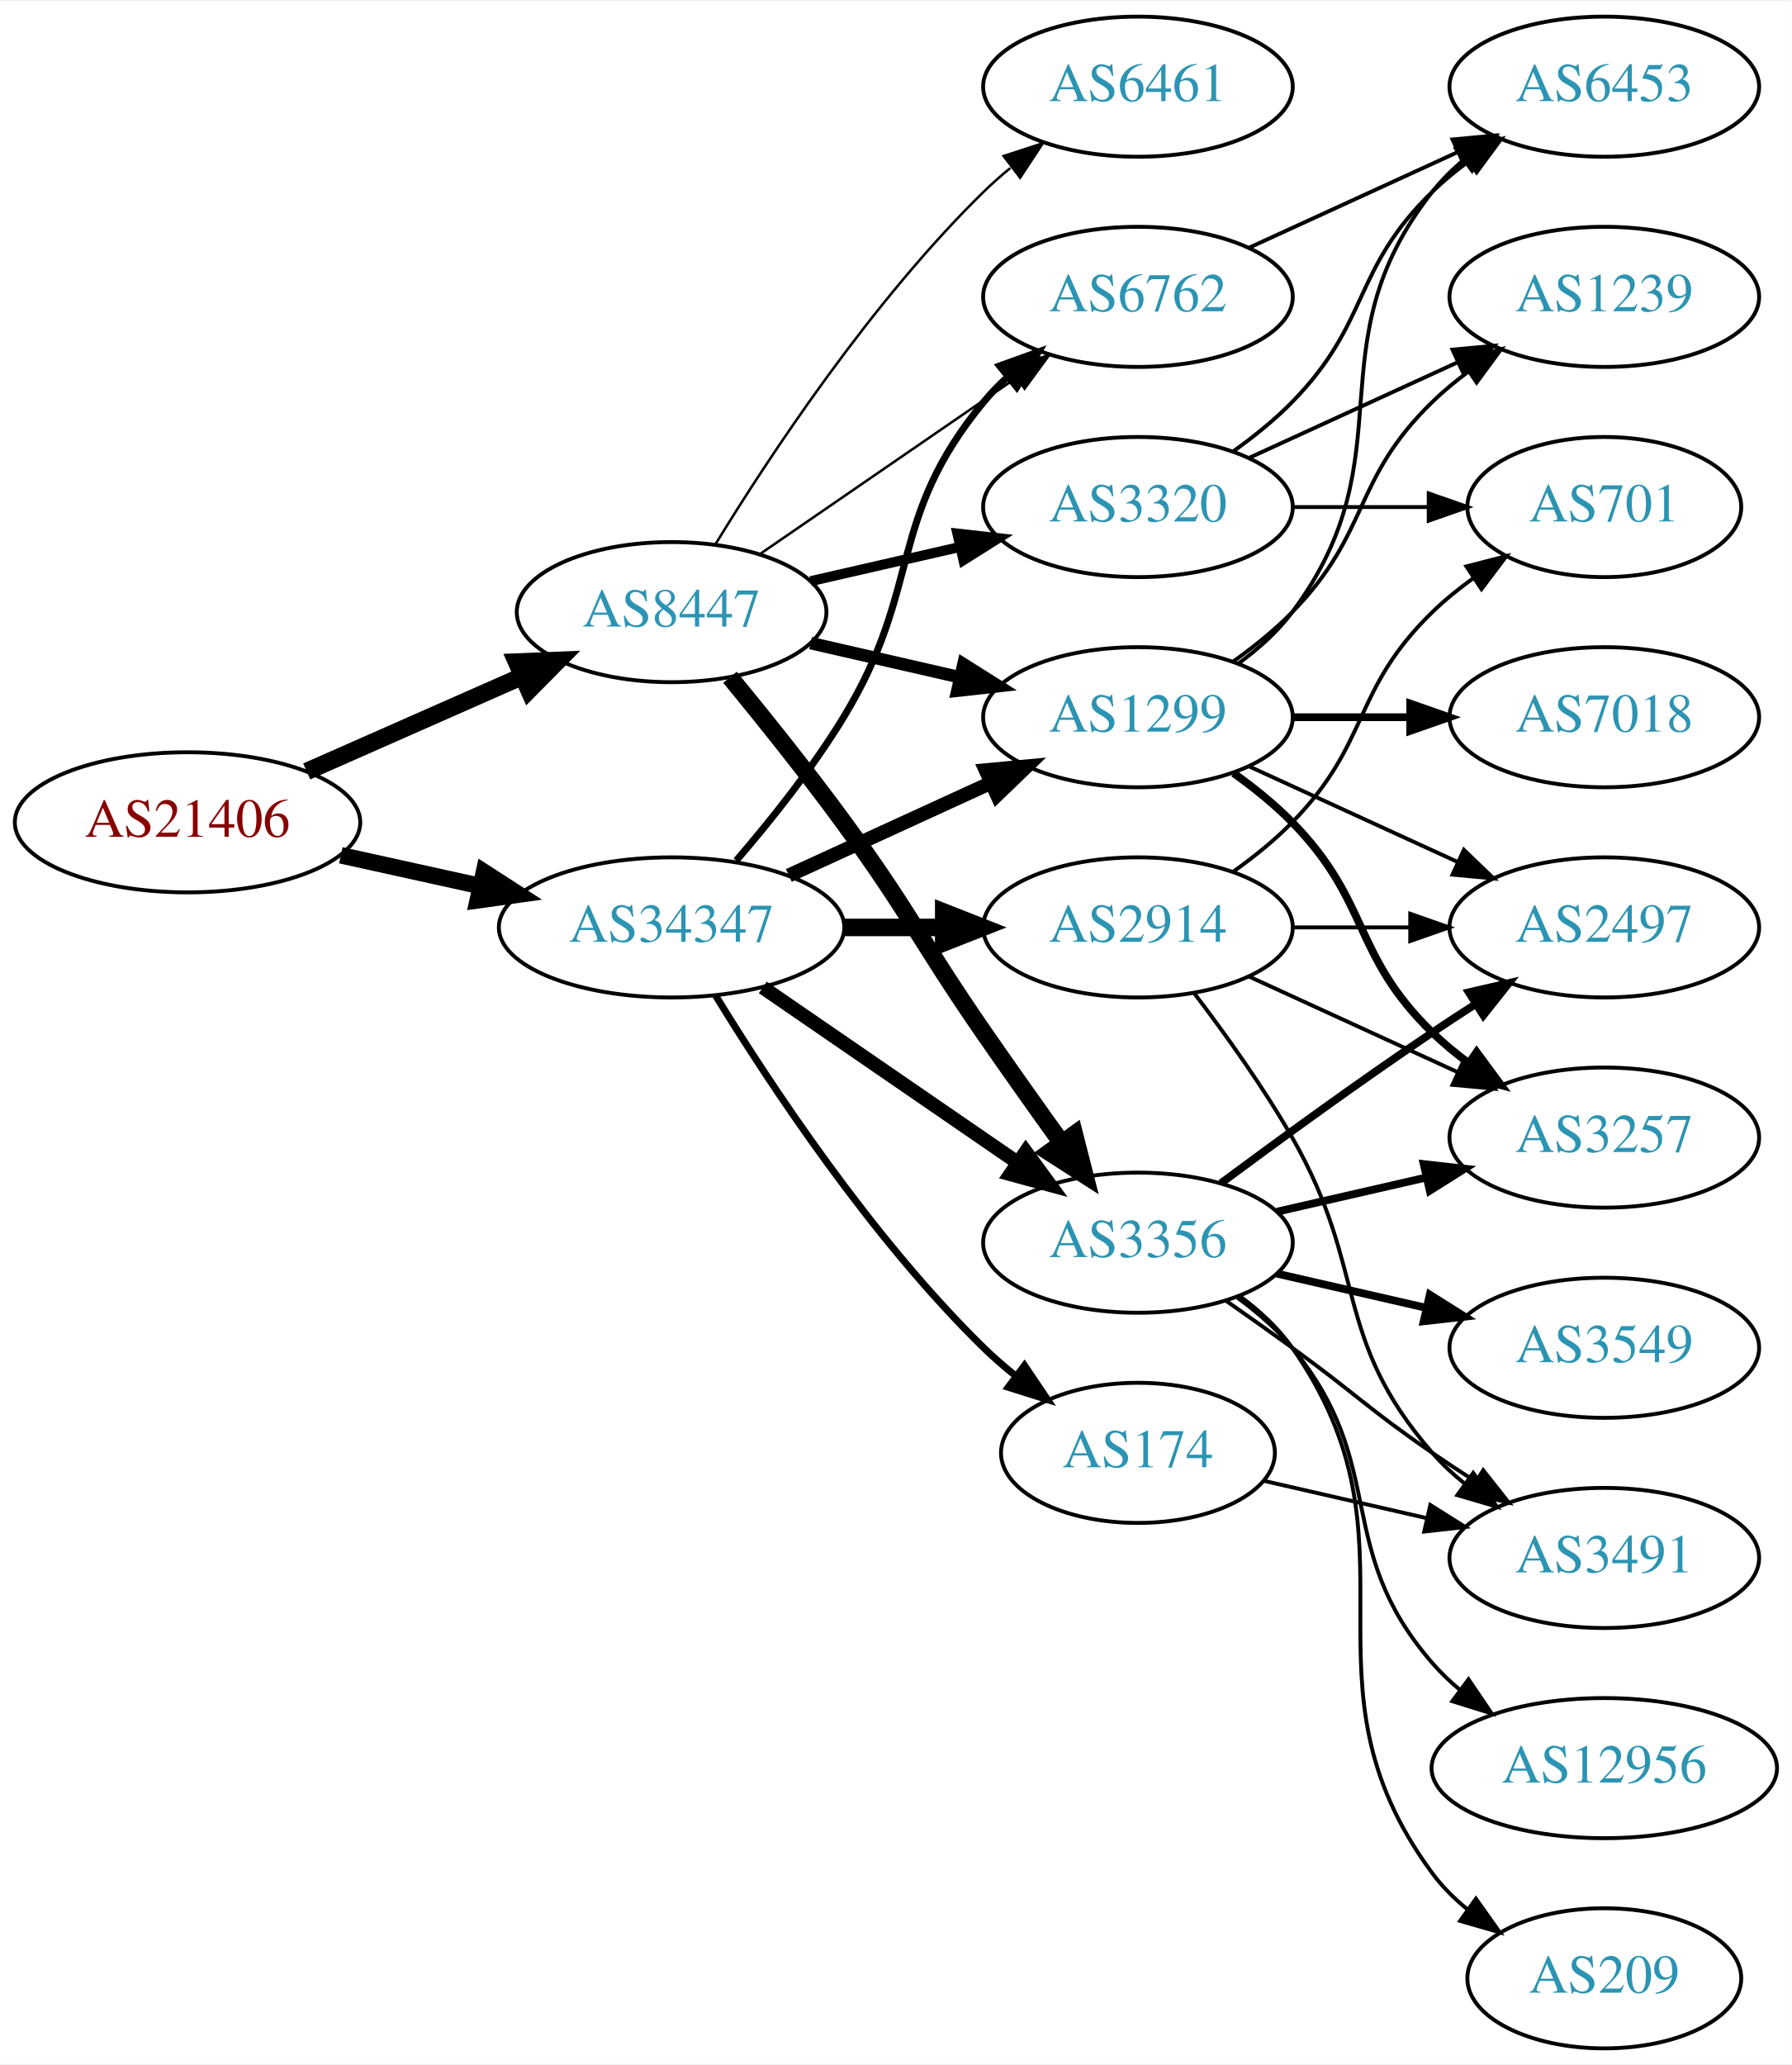
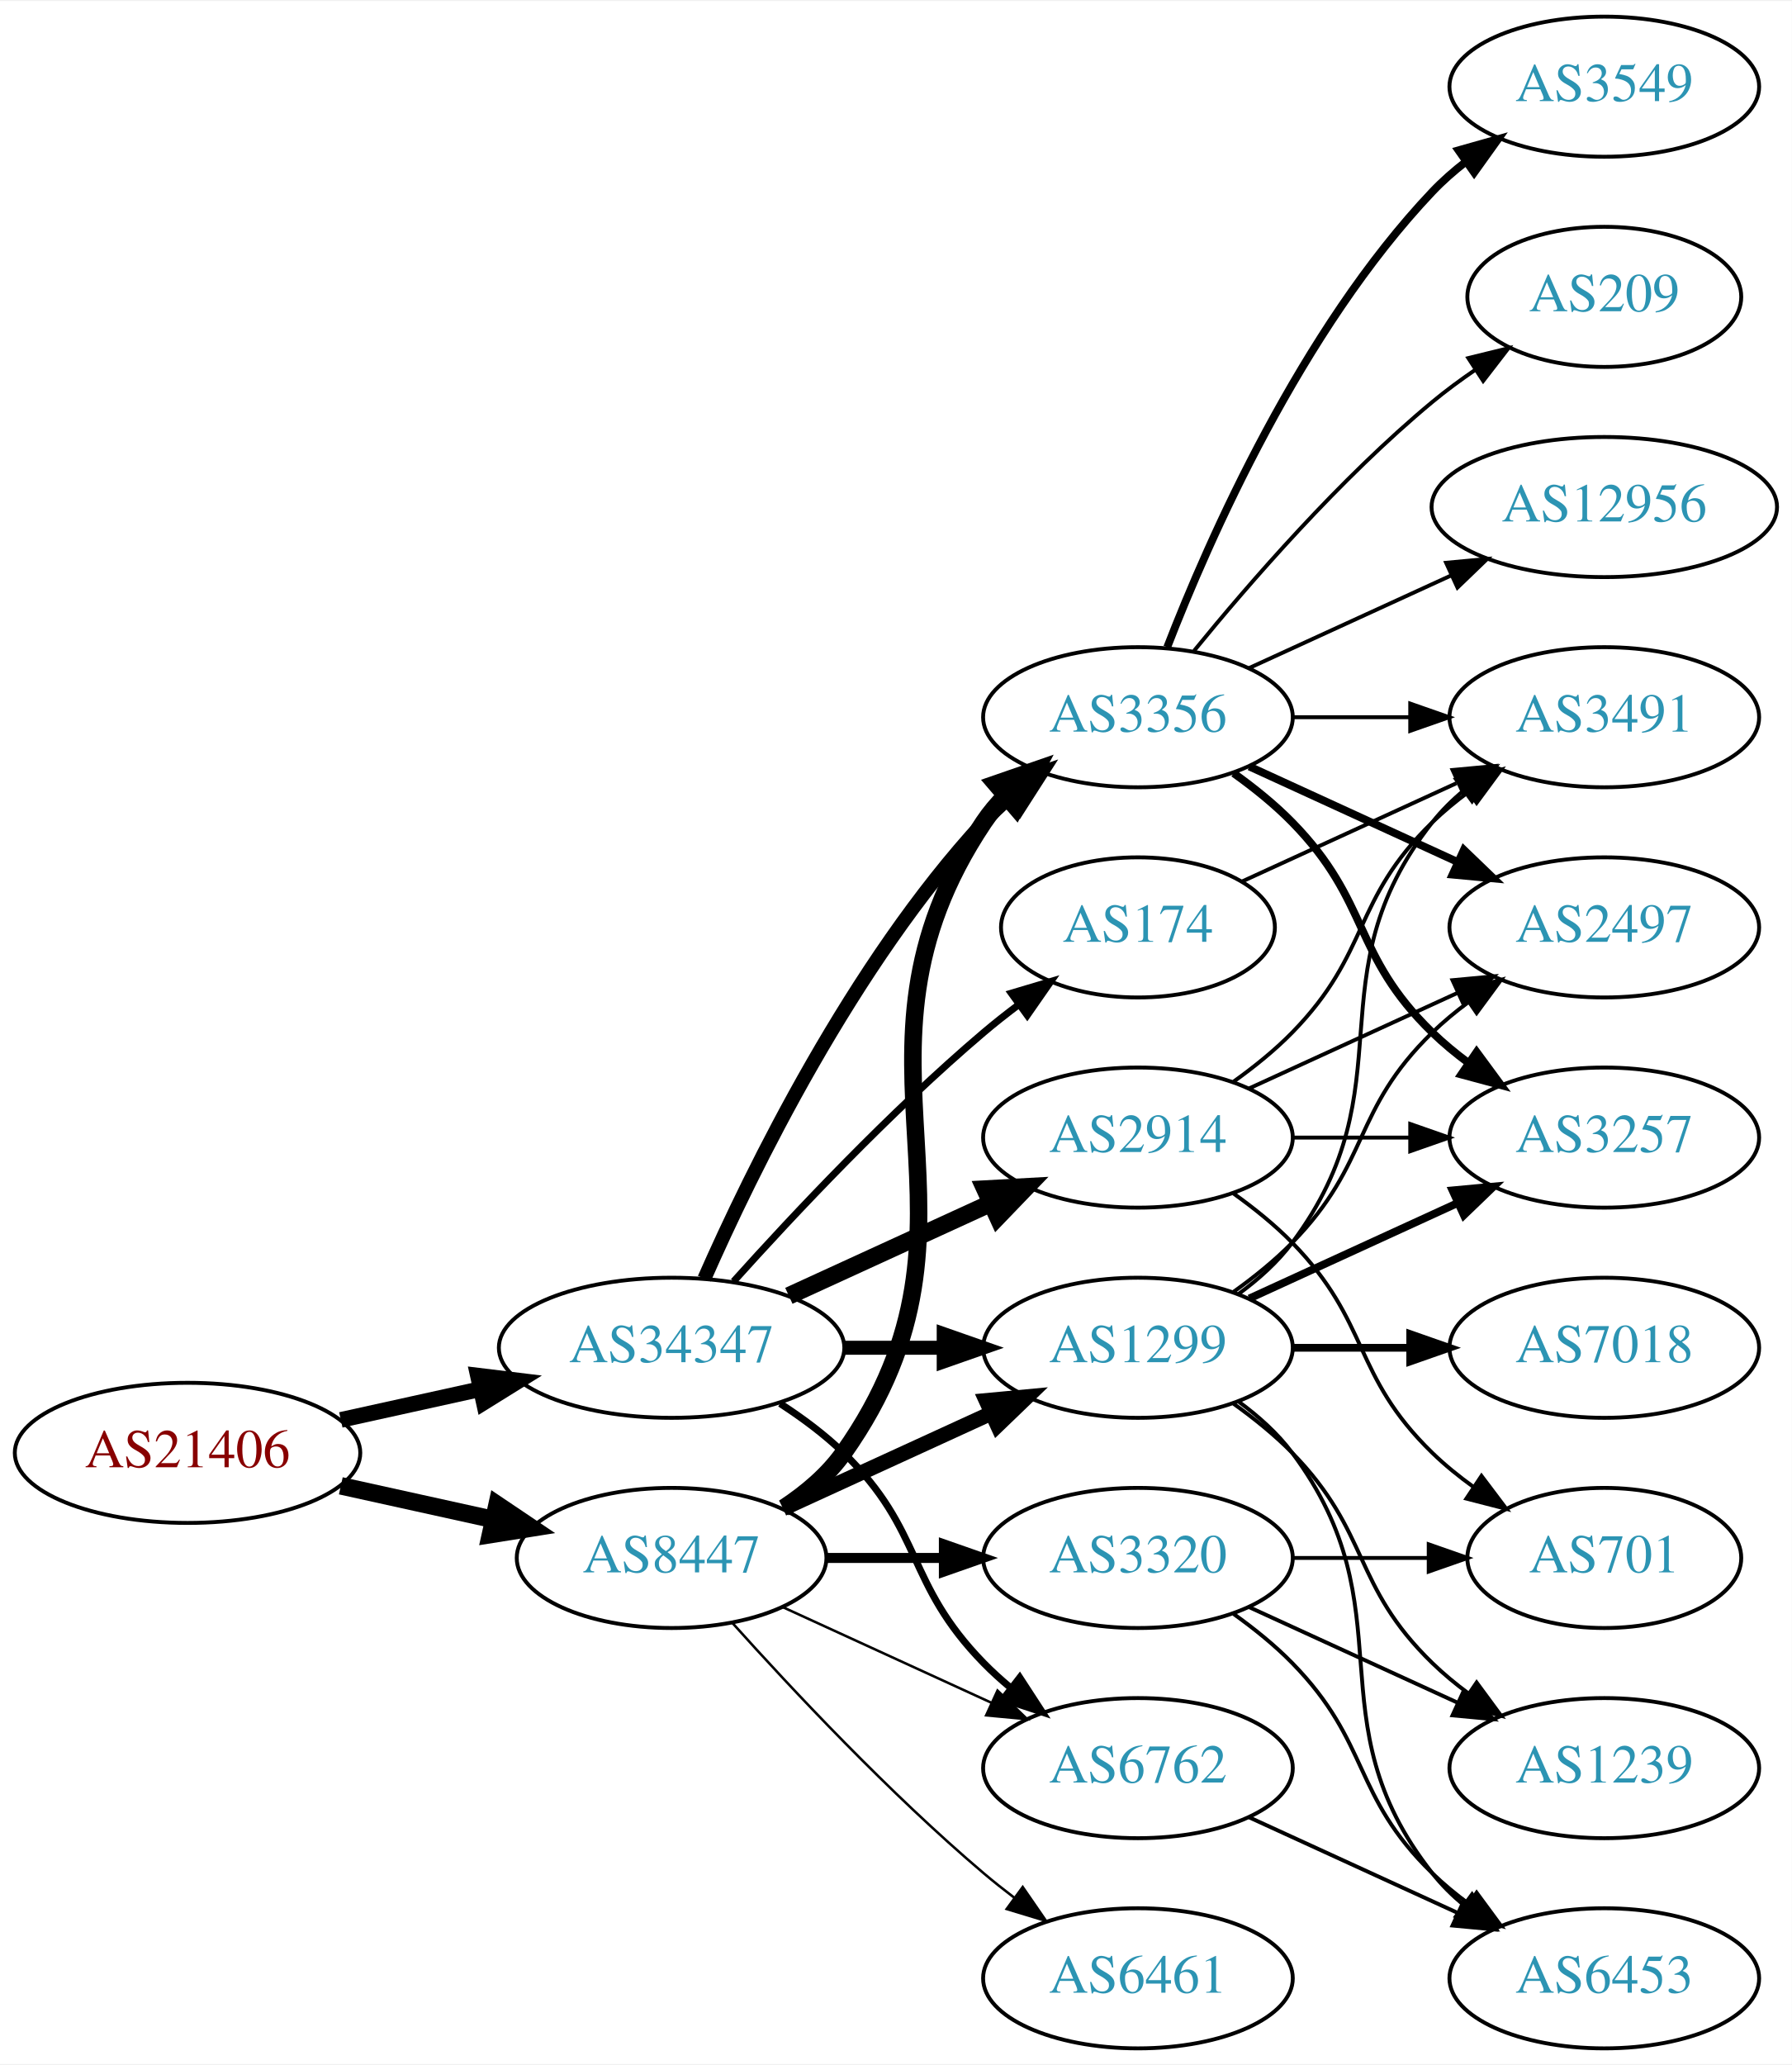
<svg xmlns="http://www.w3.org/2000/svg" xmlns:xlink="http://www.w3.org/1999/xlink" width="460pt" height="530pt" viewBox="0.00 0.00 460.47 530.00">
  <g id="graph0" class="graph" transform="scale(1 1) rotate(0) translate(4 526)">
    <polygon fill="white" stroke="none" points="-4,4 -4,-526 456.469,-526 456.469,4 -4,4" />
    <g id="node1" class="node">
      <g id="a_node1">
        <a xlink:href="/asn/21406" xlink:title="AS21406 ~ D. Swarovski KG [AT]">
-           <ellipse fill="#ffffff" stroke="black" cx="44.196" cy="-315" rx="44.393" ry="18" />
-           <text text-anchor="middle" x="44.196" y="-311.3" font-family="Times,serif" font-size="14.00" fill="#880000">AS21406</text>
+           <ellipse fill="#ffffff" stroke="black" cx="44.196" cy="-153" rx="44.393" ry="18" />
+           <text text-anchor="middle" x="44.196" y="-149.3" font-family="Times,serif" font-size="14.00" fill="#880000">AS21406</text>
        </a>
      </g>
    </g>
    <g id="node2" class="node">
      <g id="a_node2">
        <a xlink:href="/asn/8447" xlink:title="AS8447 ~ A1 Telekom Austria AG [AT]">
-           <ellipse fill="#ffffff" stroke="black" cx="168.588" cy="-369" rx="39.794" ry="18" />
-           <text text-anchor="middle" x="168.588" y="-365.3" font-family="Times,serif" font-size="14.00" fill="#2c94b3">AS8447</text>
+           <ellipse fill="#ffffff" stroke="black" cx="168.588" cy="-126" rx="39.794" ry="18" />
+           <text text-anchor="middle" x="168.588" y="-122.3" font-family="Times,serif" font-size="14.00" fill="#2c94b3">AS8447</text>
        </a>
      </g>
    </g>
    <g id="edge1" class="edge">
-       <path fill="none" stroke="black" stroke-width="4.5" d="M74.824,-328.072C91.418,-335.393 112.278,-344.597 130.011,-352.421" />
-       <polygon fill="black" stroke="black" stroke-width="4.5" points="128.756,-356.171 139.495,-356.605 131.935,-348.966 128.756,-356.171" />
+       <path fill="none" stroke="black" stroke-width="4.5" d="M83.586,-144.531C95.977,-141.798 109.824,-138.743 122.644,-135.915" />
+       <polygon fill="black" stroke="black" stroke-width="4.5" points="123.742,-139.705 132.659,-133.705 122.045,-132.015 123.742,-139.705" />
    </g>
    <g id="node3" class="node">
      <g id="a_node3">
        <a xlink:href="/asn/34347" xlink:title="AS34347 ~ HALLAG Kommunal GmbH [AT]">
-           <ellipse fill="#ffffff" stroke="black" cx="168.588" cy="-288" rx="44.393" ry="18" />
-           <text text-anchor="middle" x="168.588" y="-284.3" font-family="Times,serif" font-size="14.00" fill="#2c94b3">AS34347</text>
+           <ellipse fill="#ffffff" stroke="black" cx="168.588" cy="-180" rx="44.393" ry="18" />
+           <text text-anchor="middle" x="168.588" y="-176.3" font-family="Times,serif" font-size="14.00" fill="#2c94b3">AS34347</text>
        </a>
      </g>
    </g>
    <g id="edge2" class="edge">
-       <path fill="none" stroke="black" stroke-width="4.25" d="M83.586,-306.531C94.978,-304.018 107.6,-301.233 119.525,-298.603" />
-       <polygon fill="black" stroke="black" stroke-width="4.25" points="120.371,-302.225 129.335,-296.439 118.768,-294.962 120.371,-302.225" />
+       <path fill="none" stroke="black" stroke-width="4.026" d="M83.586,-161.469C94.978,-163.982 107.6,-166.767 119.525,-169.397" />
+       <polygon fill="black" stroke="black" stroke-width="4.026" points="118.81,-172.847 129.335,-171.561 120.328,-165.967 118.81,-172.847" />
    </g>
    <g id="node4" class="node">
      <g id="a_node4">
-         <a xlink:href="/asn/3320" xlink:title="AS3320 ~ DTAG [DE]">
-           <ellipse fill="#ffffff" stroke="black" cx="288.431" cy="-396" rx="39.794" ry="18" />
-           <text text-anchor="middle" x="288.431" y="-392.3" font-family="Times,serif" font-size="14.00" fill="#2c94b3">AS3320</text>
+         <a xlink:href="/asn/1299" xlink:title="AS1299 ~ Telia Carrier [EU]">
+           <ellipse fill="#ffffff" stroke="black" cx="288.431" cy="-180" rx="39.794" ry="18" />
+           <text text-anchor="middle" x="288.431" y="-176.3" font-family="Times,serif" font-size="14.00" fill="#2c94b3">AS1299</text>
        </a>
      </g>
    </g>
    <g id="edge3" class="edge">
-       <path fill="none" stroke="black" stroke-width="2.571" d="M204.308,-376.955C216.307,-379.704 229.928,-382.825 242.621,-385.733" />
-       <polygon fill="black" stroke="black" stroke-width="2.571" points="242.023,-389.187 252.552,-388.009 243.587,-382.364 242.023,-389.187" />
+       <path fill="none" stroke="black" stroke-width="3.857" d="M197.217,-138.661C213.174,-145.973 233.445,-155.261 250.727,-163.181" />
+       <polygon fill="black" stroke="black" stroke-width="3.857" points="249.426,-166.435 259.975,-167.419 252.342,-160.071 249.426,-166.435" />
    </g>
    <g id="node5" class="node">
      <g id="a_node5">
-         <a xlink:href="/asn/1299" xlink:title="AS1299 ~ Telia Carrier [EU]">
-           <ellipse fill="#ffffff" stroke="black" cx="288.431" cy="-342" rx="39.794" ry="18" />
-           <text text-anchor="middle" x="288.431" y="-338.3" font-family="Times,serif" font-size="14.00" fill="#2c94b3">AS1299</text>
+         <a xlink:href="/asn/3320" xlink:title="AS3320 ~ DTAG [DE]">
+           <ellipse fill="#ffffff" stroke="black" cx="288.431" cy="-126" rx="39.794" ry="18" />
+           <text text-anchor="middle" x="288.431" y="-122.3" font-family="Times,serif" font-size="14.00" fill="#2c94b3">AS3320</text>
        </a>
      </g>
    </g>
    <g id="edge4" class="edge">
-       <path fill="none" stroke="black" stroke-width="3.214" d="M204.308,-361.045C216.307,-358.296 229.928,-355.175 242.621,-352.267" />
-       <polygon fill="black" stroke="black" stroke-width="3.214" points="243.587,-355.636 252.552,-349.991 242.023,-348.813 243.587,-355.636" />
+       <path fill="none" stroke="black" stroke-width="2.571" d="M208.501,-126C218.054,-126 228.404,-126 238.367,-126" />
+       <polygon fill="black" stroke="black" stroke-width="2.571" points="238.559,-129.5 248.559,-126 238.559,-122.5 238.559,-129.5" />
    </g>
    <g id="node6" class="node">
      <g id="a_node6">
        <a xlink:href="/asn/3356" xlink:title="AS3356 ~ Level 3 Parent, LLC [US]">
-           <ellipse fill="#ffffff" stroke="black" cx="288.431" cy="-207" rx="39.794" ry="18" />
-           <text text-anchor="middle" x="288.431" y="-203.3" font-family="Times,serif" font-size="14.00" fill="#2c94b3">AS3356</text>
+           <ellipse fill="#ffffff" stroke="black" cx="288.431" cy="-342" rx="39.794" ry="18" />
+           <text text-anchor="middle" x="288.431" y="-338.3" font-family="Times,serif" font-size="14.00" fill="#2c94b3">AS3356</text>
        </a>
      </g>
    </g>
    <g id="edge5" class="edge">
-       <path fill="none" stroke="black" stroke-width="4.5" d="M183.591,-352.269C192.239,-341.75 203.431,-327.792 212.784,-315 229.809,-291.716 232.389,-284.731 248.784,-261 255.24,-251.656 262.45,-241.506 268.878,-232.555" />
-       <polygon fill="black" stroke="black" stroke-width="4.5" points="272.099,-234.821 274.752,-224.406 265.71,-230.217 272.099,-234.821" />
+       <path fill="none" stroke="black" stroke-width="4.5" d="M197.422,-138.838C203.236,-142.661 208.802,-147.367 212.784,-153 255.364,-213.225 207.76,-253.706 248.784,-315 250.406,-317.423 252.325,-319.695 254.427,-321.81" />
+       <polygon fill="black" stroke="black" stroke-width="4.5" points="251.956,-324.878 262.112,-328.393 257.079,-318.897 251.956,-324.878" />
    </g>
    <g id="node7" class="node">
      <g id="a_node7">
        <a xlink:href="/asn/6762" xlink:title="AS6762 ~ TELECOM ITALIA SPARKLE S.p.A. [IT]">
-           <ellipse fill="#ffffff" stroke="black" cx="288.431" cy="-450" rx="39.794" ry="18" />
-           <text text-anchor="middle" x="288.431" y="-446.3" font-family="Times,serif" font-size="14.00" fill="#2c94b3">AS6762</text>
+           <ellipse fill="#ffffff" stroke="black" cx="288.431" cy="-72" rx="39.794" ry="18" />
+           <text text-anchor="middle" x="288.431" y="-68.3" font-family="Times,serif" font-size="14.00" fill="#2c94b3">AS6762</text>
        </a>
      </g>
    </g>
    <g id="edge6" class="edge">
-       <path fill="none" stroke="black" stroke-width="0.643" d="M191.202,-383.857C209.691,-396.565 236.505,-414.995 257.134,-429.175" />
-       <polygon fill="black" stroke="black" stroke-width="0.643" points="255.331,-432.183 265.555,-434.963 259.296,-426.414 255.331,-432.183" />
+       <path fill="none" stroke="black" stroke-width="0.643" d="M197.217,-113.339C213.174,-106.027 233.445,-96.739 250.727,-88.819" />
+       <polygon fill="black" stroke="black" stroke-width="0.643" points="252.342,-91.929 259.975,-84.581 249.426,-85.565 252.342,-91.929" />
    </g>
    <g id="node8" class="node">
      <g id="a_node8">
        <a xlink:href="/asn/6461" xlink:title="AS6461 ~ Zayo Bandwidth [US]">
-           <ellipse fill="#ffffff" stroke="black" cx="288.431" cy="-504" rx="39.794" ry="18" />
-           <text text-anchor="middle" x="288.431" y="-500.3" font-family="Times,serif" font-size="14.00" fill="#2c94b3">AS6461</text>
+           <ellipse fill="#ffffff" stroke="black" cx="288.431" cy="-18" rx="39.794" ry="18" />
+           <text text-anchor="middle" x="288.431" y="-14.3" font-family="Times,serif" font-size="14.00" fill="#2c94b3">AS6461</text>
        </a>
      </g>
    </g>
    <g id="edge7" class="edge">
-       <path fill="none" stroke="black" stroke-width="0.643" d="M179.854,-386.44C193.662,-408.991 219.851,-448.722 248.784,-477 250.924,-479.092 253.242,-481.137 255.642,-483.106" />
-       <polygon fill="black" stroke="black" stroke-width="0.643" points="253.908,-486.185 263.983,-489.464 258.152,-480.618 253.908,-486.185" />
-     </g>
-     <g id="edge25" class="edge">
-       <path fill="none" stroke="black" stroke-width="3.6" d="M198.718,-301.348C214.329,-308.502 233.727,-317.391 250.399,-325.03" />
-       <polygon fill="black" stroke="black" stroke-width="3.6" points="249.302,-328.378 259.851,-329.362 252.218,-322.014 249.302,-328.378" />
+       <path fill="none" stroke="black" stroke-width="0.643" d="M184.234,-109.275C199.535,-92.235 224.632,-65.477 248.784,-45 251.281,-42.883 253.942,-40.768 256.653,-38.707" />
+       <polygon fill="black" stroke="black" stroke-width="0.643" points="258.819,-41.459 264.83,-32.734 254.69,-35.806 258.819,-41.459" />
+     </g>
+     <g id="edge26" class="edge">
+       <path fill="none" stroke="black" stroke-width="3.6" d="M212.799,-180C221.112,-180 229.875,-180 238.357,-180" />
+       <polygon fill="black" stroke="black" stroke-width="3.6" points="238.516,-183.5 248.516,-180 238.516,-176.5 238.516,-183.5" />
    </g>
    <g id="edge24" class="edge">
-       <path fill="none" stroke="black" stroke-width="3.6" d="M192.031,-272.574C210.612,-259.802 237.173,-241.545 257.553,-227.537" />
-       <polygon fill="black" stroke="black" stroke-width="3.6" points="259.609,-230.371 265.867,-221.822 255.643,-224.602 259.609,-230.371" />
+       <path fill="none" stroke="black" stroke-width="3.6" d="M177.004,-197.761C189.072,-225.183 215.044,-278.473 248.784,-315 250.815,-317.198 253.054,-319.319 255.4,-321.34" />
+       <polygon fill="black" stroke="black" stroke-width="3.6" points="253.612,-324.386 263.644,-327.794 257.927,-318.874 253.612,-324.386" />
    </g>
    <g id="edge23" class="edge">
-       <path fill="none" stroke="black" stroke-width="1.8" d="M185.197,-305.153C194,-315.371 204.799,-328.871 212.784,-342 233.257,-375.658 223.72,-392.606 248.784,-423 250.639,-425.25 252.727,-427.396 254.945,-429.424" />
-       <polygon fill="black" stroke="black" stroke-width="1.8" points="252.881,-432.256 262.85,-435.844 257.294,-426.823 252.881,-432.256" />
+       <path fill="none" stroke="black" stroke-width="1.8" d="M196.472,-165.671C202.196,-161.964 207.962,-157.682 212.784,-153 233.478,-132.906 228.612,-119.617 248.784,-99 250.877,-96.861 253.161,-94.782 255.537,-92.79" />
+       <polygon fill="black" stroke="black" stroke-width="1.8" points="258.056,-95.268 263.837,-86.389 253.781,-89.725 258.056,-95.268" />
    </g>
    <g id="node19" class="node">
      <g id="a_node19">
        <a xlink:href="/asn/2914" xlink:title="AS2914 ~ NTT America, Inc. [US]">
-           <ellipse fill="#ffffff" stroke="black" cx="288.431" cy="-288" rx="39.794" ry="18" />
-           <text text-anchor="middle" x="288.431" y="-284.3" font-family="Times,serif" font-size="14.00" fill="#2c94b3">AS2914</text>
-         </a>
-       </g>
-     </g>
-     <g id="edge22" class="edge">
-       <path fill="none" stroke="black" stroke-width="4.5" d="M212.799,-288C221.112,-288 229.875,-288 238.357,-288" />
-       <polygon fill="black" stroke="black" stroke-width="4.5" points="238.516,-291.938 248.516,-288 238.516,-284.063 238.516,-291.938" />
+           <ellipse fill="#ffffff" stroke="black" cx="288.431" cy="-234" rx="39.794" ry="18" />
+           <text text-anchor="middle" x="288.431" y="-230.3" font-family="Times,serif" font-size="14.00" fill="#2c94b3">AS2914</text>
+         </a>
+       </g>
+     </g>
+     <g id="edge25" class="edge">
+       <path fill="none" stroke="black" stroke-width="4.5" d="M198.718,-193.348C214.329,-200.502 233.727,-209.391 250.399,-217.03" />
+       <polygon fill="black" stroke="black" stroke-width="4.5" points="249.119,-220.775 259.851,-221.362 252.4,-213.616 249.119,-220.775" />
    </g>
    <g id="node20" class="node">
      <g id="a_node20">
        <a xlink:href="/asn/174" xlink:title="AS174 ~ Cogent Communications [US]">
-           <ellipse fill="#ffffff" stroke="black" cx="288.431" cy="-153" rx="35.194" ry="18" />
-           <text text-anchor="middle" x="288.431" y="-149.3" font-family="Times,serif" font-size="14.00" fill="#2c94b3">AS174</text>
-         </a>
-       </g>
-     </g>
-     <g id="edge26" class="edge">
-       <path fill="none" stroke="black" stroke-width="1.8" d="M179.854,-270.56C193.662,-248.009 219.851,-208.278 248.784,-180 251.32,-177.522 254.103,-175.11 256.979,-172.812" />
-       <polygon fill="black" stroke="black" stroke-width="1.8" points="259.275,-175.465 265.195,-166.679 255.088,-169.856 259.275,-175.465" />
+           <ellipse fill="#ffffff" stroke="black" cx="288.431" cy="-288" rx="35.194" ry="18" />
+           <text text-anchor="middle" x="288.431" y="-284.3" font-family="Times,serif" font-size="14.00" fill="#2c94b3">AS174</text>
+         </a>
+       </g>
+     </g>
+     <g id="edge27" class="edge">
+       <path fill="none" stroke="black" stroke-width="1.8" d="M184.521,-197.044C199.847,-214.097 224.782,-240.65 248.784,-261 251.637,-263.418 254.702,-265.833 257.813,-268.169" />
+       <polygon fill="black" stroke="black" stroke-width="1.8" points="255.886,-271.095 266.041,-274.116 259.986,-265.422 255.886,-271.095" />
    </g>
    <g id="node9" class="node">
      <g id="a_node9">
-         <a xlink:href="/asn/701" xlink:title="AS701 ~ UUNET [US]">
-           <ellipse fill="#ffffff" stroke="black" cx="408.273" cy="-396" rx="35.194" ry="18" />
-           <text text-anchor="middle" x="408.273" y="-392.3" font-family="Times,serif" font-size="14.00" fill="#2c94b3">AS701</text>
+         <a xlink:href="/asn/3491" xlink:title="AS3491 ~ PCCW Global, Inc. [US]">
+           <ellipse fill="#ffffff" stroke="black" cx="408.273" cy="-342" rx="39.794" ry="18" />
+           <text text-anchor="middle" x="408.273" y="-338.3" font-family="Times,serif" font-size="14.00" fill="#2c94b3">AS3491</text>
        </a>
      </g>
    </g>
    <g id="edge8" class="edge">
-       <path fill="none" stroke="black" d="M328.343,-396C339.43,-396 351.59,-396 362.972,-396" />
-       <polygon fill="black" stroke="black" points="363.154,-399.5 373.154,-396 363.154,-392.5 363.154,-399.5" />
+       <path fill="none" stroke="black" d="M314.362,-193.882C319.438,-197.611 324.356,-202.016 328.077,-207 358.349,-247.542 332.779,-275.246 364.077,-315 366.402,-317.953 369.146,-320.67 372.105,-323.147" />
+       <polygon fill="black" stroke="black" points="370.165,-326.064 380.302,-329.145 374.298,-320.415 370.165,-326.064" />
    </g>
    <g id="node10" class="node">
      <g id="a_node10">
-         <a xlink:href="/asn/1239" xlink:title="AS1239 ~ Sprint [US]">
-           <ellipse fill="#ffffff" stroke="black" cx="408.273" cy="-450" rx="39.794" ry="18" />
-           <text text-anchor="middle" x="408.273" y="-446.3" font-family="Times,serif" font-size="14.00" fill="#2c94b3">AS1239</text>
+         <a xlink:href="/asn/6453" xlink:title="AS6453 ~ TATA COMMUNICATIONS (AMERICA) INC [US]">
+           <ellipse fill="#ffffff" stroke="black" cx="408.273" cy="-18" rx="39.794" ry="18" />
+           <text text-anchor="middle" x="408.273" y="-14.3" font-family="Times,serif" font-size="14.00" fill="#2c94b3">AS6453</text>
        </a>
      </g>
    </g>
    <g id="edge9" class="edge">
-       <path fill="none" stroke="black" d="M317.06,-408.661C333.017,-415.973 353.287,-425.261 370.57,-433.181" />
-       <polygon fill="black" stroke="black" points="369.269,-436.435 379.818,-437.419 372.185,-430.071 369.269,-436.435" />
+       <path fill="none" stroke="black" d="M314.362,-166.118C319.438,-162.389 324.356,-157.984 328.077,-153 358.349,-112.458 332.779,-84.754 364.077,-45 366.402,-42.047 369.146,-39.33 372.105,-36.853" />
+       <polygon fill="black" stroke="black" points="374.298,-39.585 380.302,-30.855 370.165,-33.936 374.298,-39.585" />
    </g>
    <g id="node11" class="node">
      <g id="a_node11">
-         <a xlink:href="/asn/6453" xlink:title="AS6453 ~ TATA COMMUNICATIONS (AMERICA) INC [US]">
-           <ellipse fill="#ffffff" stroke="black" cx="408.273" cy="-504" rx="39.794" ry="18" />
-           <text text-anchor="middle" x="408.273" y="-500.3" font-family="Times,serif" font-size="14.00" fill="#2c94b3">AS6453</text>
+         <a xlink:href="/asn/7018" xlink:title="AS7018 ~ AT&amp;T Services, Inc. [US]">
+           <ellipse fill="#ffffff" stroke="black" cx="408.273" cy="-180" rx="39.794" ry="18" />
+           <text text-anchor="middle" x="408.273" y="-176.3" font-family="Times,serif" font-size="14.00" fill="#2c94b3">AS7018</text>
        </a>
      </g>
    </g>
    <g id="edge10" class="edge">
-       <path fill="none" stroke="black" d="M313.025,-410.389C318.281,-414.148 323.613,-418.437 328.077,-423 348.25,-443.617 343.384,-456.906 364.077,-477 366.922,-479.763 370.096,-482.386 373.396,-484.834" />
-       <polygon fill="black" stroke="black" points="371.513,-487.786 381.744,-490.538 375.462,-482.006 371.513,-487.786" />
-     </g>
-     <g id="edge15" class="edge">
-       <path fill="none" stroke="black" d="M313.025,-356.389C318.281,-360.148 323.613,-364.437 328.077,-369 348.25,-389.617 343.384,-402.906 364.077,-423 366.922,-425.763 370.096,-428.386 373.396,-430.834" />
-       <polygon fill="black" stroke="black" points="371.513,-433.786 381.744,-436.538 375.462,-428.006 371.513,-433.786" />
-     </g>
-     <g id="edge13" class="edge">
-       <path fill="none" stroke="black" d="M314.362,-355.882C319.438,-359.611 324.356,-364.016 328.077,-369 358.349,-409.542 332.779,-437.246 364.077,-477 366.402,-479.953 369.146,-482.67 372.105,-485.147" />
-       <polygon fill="black" stroke="black" points="370.165,-488.064 380.302,-491.145 374.298,-482.415 370.165,-488.064" />
+       <path fill="none" stroke="black" stroke-width="2" d="M328.343,-180C337.897,-180 348.246,-180 358.209,-180" />
+       <polygon fill="black" stroke="black" stroke-width="2" points="358.402,-183.5 368.402,-180 358.402,-176.5 358.402,-183.5" />
    </g>
    <g id="node12" class="node">
      <g id="a_node12">
+         <a xlink:href="/asn/2497" xlink:title="AS2497 ~ Internet Initiative Japan Inc. [JP]">
+           <ellipse fill="#ffffff" stroke="black" cx="408.273" cy="-288" rx="39.794" ry="18" />
+           <text text-anchor="middle" x="408.273" y="-284.3" font-family="Times,serif" font-size="14.00" fill="#2c94b3">AS2497</text>
+         </a>
+       </g>
+     </g>
+     <g id="edge11" class="edge">
+       <path fill="none" stroke="black" d="M313.025,-194.389C318.281,-198.148 323.613,-202.437 328.077,-207 348.25,-227.617 343.384,-240.906 364.077,-261 366.922,-263.763 370.096,-266.386 373.396,-268.834" />
+       <polygon fill="black" stroke="black" points="371.513,-271.786 381.744,-274.538 375.462,-266.006 371.513,-271.786" />
+     </g>
+     <g id="node13" class="node">
+       <g id="a_node13">
        <a xlink:href="/asn/3257" xlink:title="AS3257 ~ GTT [DE]">
          <ellipse fill="#ffffff" stroke="black" cx="408.273" cy="-234" rx="39.794" ry="18" />
          <text text-anchor="middle" x="408.273" y="-230.3" font-family="Times,serif" font-size="14.00" fill="#2c94b3">AS3257</text>
        </a>
      </g>
    </g>
-     <g id="edge11" class="edge">
+     <g id="edge12" class="edge">
+       <path fill="none" stroke="black" stroke-width="2" d="M317.06,-192.661C333.017,-199.973 353.287,-209.261 370.57,-217.181" />
+       <polygon fill="black" stroke="black" stroke-width="2" points="369.269,-220.435 379.818,-221.419 372.185,-214.071 369.269,-220.435" />
+     </g>
+     <g id="node14" class="node">
+       <g id="a_node14">
+         <a xlink:href="/asn/1239" xlink:title="AS1239 ~ Sprint [US]">
+           <ellipse fill="#ffffff" stroke="black" cx="408.273" cy="-72" rx="39.794" ry="18" />
+           <text text-anchor="middle" x="408.273" y="-68.3" font-family="Times,serif" font-size="14.00" fill="#2c94b3">AS1239</text>
+         </a>
+       </g>
+     </g>
+     <g id="edge13" class="edge">
+       <path fill="none" stroke="black" d="M313.025,-165.611C318.281,-161.852 323.613,-157.563 328.077,-153 348.25,-132.383 343.384,-119.094 364.077,-99 366.922,-96.237 370.096,-93.614 373.396,-91.166" />
+       <polygon fill="black" stroke="black" points="375.462,-93.993 381.744,-85.462 371.513,-88.214 375.462,-93.993" />
+     </g>
+     <g id="edge14" class="edge">
+       <path fill="none" stroke="black" d="M313.025,-111.611C318.281,-107.852 323.613,-103.563 328.077,-99 348.25,-78.383 343.384,-65.094 364.077,-45 366.922,-42.237 370.096,-39.614 373.396,-37.166" />
+       <polygon fill="black" stroke="black" points="375.462,-39.993 381.744,-31.462 371.513,-34.214 375.462,-39.993" />
+     </g>
+     <g id="edge16" class="edge">
+       <path fill="none" stroke="black" d="M317.06,-113.339C333.017,-106.027 353.287,-96.739 370.57,-88.819" />
+       <polygon fill="black" stroke="black" points="372.185,-91.929 379.818,-84.581 369.269,-85.565 372.185,-91.929" />
+     </g>
+     <g id="node15" class="node">
+       <g id="a_node15">
+         <a xlink:href="/asn/701" xlink:title="AS701 ~ UUNET [US]">
+           <ellipse fill="#ffffff" stroke="black" cx="408.273" cy="-126" rx="35.194" ry="18" />
+           <text text-anchor="middle" x="408.273" y="-122.3" font-family="Times,serif" font-size="14.00" fill="#2c94b3">AS701</text>
+         </a>
+       </g>
+     </g>
+     <g id="edge15" class="edge">
+       <path fill="none" stroke="black" d="M328.343,-126C339.43,-126 351.59,-126 362.972,-126" />
+       <polygon fill="black" stroke="black" points="363.154,-129.5 373.154,-126 363.154,-122.5 363.154,-129.5" />
+     </g>
+     <g id="edge21" class="edge">
+       <path fill="none" stroke="black" d="M328.343,-342C337.897,-342 348.246,-342 358.209,-342" />
+       <polygon fill="black" stroke="black" points="358.402,-345.5 368.402,-342 358.402,-338.5 358.402,-345.5" />
+     </g>
+     <g id="edge20" class="edge">
+       <path fill="none" stroke="black" stroke-width="2" d="M317.06,-329.339C333.017,-322.027 353.287,-312.739 370.57,-304.819" />
+       <polygon fill="black" stroke="black" stroke-width="2" points="372.185,-307.929 379.818,-300.581 369.269,-301.565 372.185,-307.929" />
+     </g>
+     <g id="edge18" class="edge">
      <path fill="none" stroke="black" stroke-width="2" d="M313.025,-327.611C318.281,-323.852 323.613,-319.563 328.077,-315 348.25,-294.383 343.384,-281.094 364.077,-261 366.922,-258.237 370.096,-255.614 373.396,-253.166" />
      <polygon fill="black" stroke="black" stroke-width="2" points="375.462,-255.994 381.744,-247.462 371.513,-250.214 375.462,-255.994" />
    </g>
-     <g id="node13" class="node">
-       <g id="a_node13">
-         <a xlink:href="/asn/2497" xlink:title="AS2497 ~ Internet Initiative Japan Inc. [JP]">
-           <ellipse fill="#ffffff" stroke="black" cx="408.273" cy="-288" rx="39.794" ry="18" />
-           <text text-anchor="middle" x="408.273" y="-284.3" font-family="Times,serif" font-size="14.00" fill="#2c94b3">AS2497</text>
-         </a>
-       </g>
-     </g>
-     <g id="edge12" class="edge">
-       <path fill="none" stroke="black" d="M317.06,-329.339C333.017,-322.027 353.287,-312.739 370.57,-304.819" />
-       <polygon fill="black" stroke="black" points="372.185,-307.929 379.818,-300.581 369.269,-301.565 372.185,-307.929" />
-     </g>
-     <g id="node14" class="node">
-       <g id="a_node14">
-         <a xlink:href="/asn/7018" xlink:title="AS7018 ~ AT&amp;T Services, Inc. [US]">
-           <ellipse fill="#ffffff" stroke="black" cx="408.273" cy="-342" rx="39.794" ry="18" />
-           <text text-anchor="middle" x="408.273" y="-338.3" font-family="Times,serif" font-size="14.00" fill="#2c94b3">AS7018</text>
-         </a>
-       </g>
-     </g>
-     <g id="edge14" class="edge">
-       <path fill="none" stroke="black" stroke-width="2" d="M328.343,-342C337.897,-342 348.246,-342 358.209,-342" />
-       <polygon fill="black" stroke="black" stroke-width="2" points="358.402,-345.5 368.402,-342 358.402,-338.5 358.402,-345.5" />
-     </g>
-     <g id="edge18" class="edge">
-       <path fill="none" stroke="black" stroke-width="2" d="M324.15,-214.955C336.15,-217.704 349.771,-220.825 362.463,-223.733" />
-       <polygon fill="black" stroke="black" stroke-width="2" points="361.866,-227.187 372.395,-226.009 363.429,-220.364 361.866,-227.187" />
-     </g>
-     <g id="edge20" class="edge">
-       <path fill="none" stroke="black" stroke-width="2" d="M309.761,-222.277C324.623,-233.304 345.368,-248.407 364.077,-261 367.626,-263.389 371.377,-265.839 375.125,-268.242" />
-       <polygon fill="black" stroke="black" stroke-width="2" points="373.451,-271.325 383.774,-273.712 377.193,-265.409 373.451,-271.325" />
-     </g>
-     <g id="node15" class="node">
-       <g id="a_node15">
-         <a xlink:href="/asn/3491" xlink:title="AS3491 ~ PCCW Global, Inc. [US]">
-           <ellipse fill="#ffffff" stroke="black" cx="408.273" cy="-126" rx="39.794" ry="18" />
-           <text text-anchor="middle" x="408.273" y="-122.3" font-family="Times,serif" font-size="14.00" fill="#2c94b3">AS3491</text>
-         </a>
-       </g>
-     </g>
-     <g id="edge16" class="edge">
-       <path fill="none" stroke="black" d="M311.188,-191.991C316.722,-188.121 322.641,-183.936 328.077,-180 344.277,-168.271 347.583,-164.311 364.077,-153 367.606,-150.581 371.343,-148.111 375.084,-145.698" />
-       <polygon fill="black" stroke="black" points="377.156,-148.528 383.725,-140.216 373.406,-142.618 377.156,-148.528" />
-     </g>
    <g id="node16" class="node">
      <g id="a_node16">
-         <a xlink:href="/asn/3549" xlink:title="AS3549 ~ Level 3 Parent, LLC [US]">
-           <ellipse fill="#ffffff" stroke="black" cx="408.273" cy="-180" rx="39.794" ry="18" />
-           <text text-anchor="middle" x="408.273" y="-176.3" font-family="Times,serif" font-size="14.00" fill="#2c94b3">AS3549</text>
+         <a xlink:href="/asn/209" xlink:title="AS209 ~ CenturyLink Communications, LLC [US]">
+           <ellipse fill="#ffffff" stroke="black" cx="408.273" cy="-450" rx="35.194" ry="18" />
+           <text text-anchor="middle" x="408.273" y="-446.3" font-family="Times,serif" font-size="14.00" fill="#2c94b3">AS209</text>
        </a>
      </g>
    </g>
    <g id="edge17" class="edge">
-       <path fill="none" stroke="black" stroke-width="2" d="M324.15,-199.045C336.15,-196.296 349.771,-193.175 362.463,-190.267" />
-       <polygon fill="black" stroke="black" stroke-width="2" points="363.429,-193.636 372.395,-187.991 361.866,-186.813 363.429,-193.636" />
+       <path fill="none" stroke="black" d="M302.85,-359.065C316.964,-376.375 340.379,-403.345 364.077,-423 367.54,-425.872 371.333,-428.669 375.187,-431.308" />
+       <polygon fill="black" stroke="black" points="373.33,-434.275 383.62,-436.797 377.149,-428.408 373.33,-434.275" />
    </g>
    <g id="node17" class="node">
      <g id="a_node17">
        <a xlink:href="/asn/12956" xlink:title="AS12956 ~ TELXIUS [ES]">
-           <ellipse fill="#ffffff" stroke="black" cx="408.273" cy="-72" rx="44.393" ry="18" />
-           <text text-anchor="middle" x="408.273" y="-68.3" font-family="Times,serif" font-size="14.00" fill="#2c94b3">AS12956</text>
+           <ellipse fill="#ffffff" stroke="black" cx="408.273" cy="-396" rx="44.393" ry="18" />
+           <text text-anchor="middle" x="408.273" y="-392.3" font-family="Times,serif" font-size="14.00" fill="#2c94b3">AS12956</text>
        </a>
      </g>
    </g>
    <g id="edge19" class="edge">
-       <path fill="none" stroke="black" d="M314.012,-192.844C319.106,-189.128 324.12,-184.799 328.077,-180 353.142,-149.606 338.243,-128.742 364.077,-99 366.223,-96.53 368.651,-94.209 371.234,-92.047" />
-       <polygon fill="black" stroke="black" points="373.38,-94.814 379.326,-86.044 369.209,-89.192 373.38,-94.814" />
+       <path fill="none" stroke="black" d="M317.06,-354.661C332.557,-361.762 352.124,-370.728 369.071,-378.494" />
+       <polygon fill="black" stroke="black" points="367.624,-381.681 378.173,-382.665 370.54,-375.317 367.624,-381.681" />
    </g>
    <g id="node18" class="node">
      <g id="a_node18">
-         <a xlink:href="/asn/209" xlink:title="AS209 ~ CenturyLink Communications, LLC [US]">
-           <ellipse fill="#ffffff" stroke="black" cx="408.273" cy="-18" rx="35.194" ry="18" />
-           <text text-anchor="middle" x="408.273" y="-14.3" font-family="Times,serif" font-size="14.00" fill="#2c94b3">AS209</text>
-         </a>
-       </g>
-     </g>
-     <g id="edge21" class="edge">
-       <path fill="none" stroke="black" d="M314.59,-193.284C319.654,-189.545 324.51,-185.096 328.077,-180 363.691,-129.131 327.174,-94.941 364.077,-45 366.62,-41.559 369.744,-38.455 373.139,-35.682" />
-       <polygon fill="black" stroke="black" points="375.278,-38.456 381.406,-29.814 371.226,-32.748 375.278,-38.456" />
+         <a xlink:href="/asn/3549" xlink:title="AS3549 ~ Level 3 Parent, LLC [US]">
+           <ellipse fill="#ffffff" stroke="black" cx="408.273" cy="-504" rx="39.794" ry="18" />
+           <text text-anchor="middle" x="408.273" y="-500.3" font-family="Times,serif" font-size="14.00" fill="#2c94b3">AS3549</text>
+         </a>
+       </g>
+     </g>
+     <g id="edge22" class="edge">
+       <path fill="none" stroke="black" stroke-width="2" d="M295.954,-359.994C306.704,-387.728 330.362,-441.429 364.077,-477 366.663,-479.728 369.581,-482.294 372.649,-484.677" />
+       <polygon fill="black" stroke="black" stroke-width="2" points="370.803,-487.658 380.997,-490.543 374.827,-481.93 370.803,-487.658" />
+     </g>
+     <g id="edge32" class="edge">
+       <path fill="none" stroke="black" d="M317.06,-59.339C333.017,-52.027 353.287,-42.739 370.57,-34.819" />
+       <polygon fill="black" stroke="black" points="372.185,-37.929 379.818,-30.581 369.269,-31.565 372.185,-37.929" />
+     </g>
+     <g id="edge29" class="edge">
+       <path fill="none" stroke="black" d="M313.025,-248.389C318.281,-252.148 323.613,-256.437 328.077,-261 348.25,-281.617 343.384,-294.906 364.077,-315 366.922,-317.763 370.096,-320.386 373.396,-322.834" />
+       <polygon fill="black" stroke="black" points="371.513,-325.786 381.744,-328.538 375.462,-320.006 371.513,-325.786" />
+     </g>
+     <g id="edge30" class="edge">
+       <path fill="none" stroke="black" d="M317.06,-246.661C333.017,-253.973 353.287,-263.261 370.57,-271.181" />
+       <polygon fill="black" stroke="black" points="369.269,-274.435 379.818,-275.419 372.185,-268.071 369.269,-274.435" />
    </g>
    <g id="edge31" class="edge">
-       <path fill="none" stroke="black" d="M317.06,-462.661C333.017,-469.973 353.287,-479.261 370.57,-487.181" />
-       <polygon fill="black" stroke="black" points="369.269,-490.435 379.818,-491.419 372.185,-484.071 369.269,-490.435" />
-     </g>
-     <g id="edge27" class="edge">
-       <path fill="none" stroke="black" d="M313.025,-302.389C318.281,-306.148 323.613,-310.437 328.077,-315 348.25,-335.617 343.384,-348.906 364.077,-369 367.305,-372.134 370.956,-375.089 374.734,-377.812" />
-       <polygon fill="black" stroke="black" points="372.832,-380.75 383.094,-383.383 376.713,-374.925 372.832,-380.75" />
-     </g>
-     <g id="edge29" class="edge">
-       <path fill="none" stroke="black" d="M317.06,-275.339C333.017,-268.027 353.287,-258.739 370.57,-250.819" />
-       <polygon fill="black" stroke="black" points="372.185,-253.929 379.818,-246.581 369.269,-247.565 372.185,-253.929" />
-     </g>
-     <g id="edge30" class="edge">
-       <path fill="none" stroke="black" d="M328.343,-288C337.897,-288 348.246,-288 358.209,-288" />
-       <polygon fill="black" stroke="black" points="358.402,-291.5 368.402,-288 358.402,-284.5 358.402,-291.5" />
+       <path fill="none" stroke="black" d="M328.343,-234C337.897,-234 348.246,-234 358.209,-234" />
+       <polygon fill="black" stroke="black" points="358.402,-237.5 368.402,-234 358.402,-230.5 358.402,-237.5" />
    </g>
    <g id="edge28" class="edge">
-       <path fill="none" stroke="black" d="M302.892,-271.087C310.785,-260.73 320.634,-247.008 328.077,-234 347.642,-199.806 338.243,-182.742 364.077,-153 366.542,-150.162 369.379,-147.523 372.397,-145.094" />
-       <polygon fill="black" stroke="black" points="374.583,-147.833 380.675,-139.164 370.507,-142.142 374.583,-147.833" />
-     </g>
-     <g id="edge32" class="edge">
-       <path fill="none" stroke="black" d="M320.701,-145.835C333.54,-142.894 348.645,-139.433 362.612,-136.233" />
-       <polygon fill="black" stroke="black" points="363.567,-139.605 372.533,-133.96 362.004,-132.781 363.567,-139.605" />
+       <path fill="none" stroke="black" d="M313.025,-219.611C318.281,-215.852 323.613,-211.563 328.077,-207 348.25,-186.383 343.384,-173.094 364.077,-153 367.305,-149.866 370.956,-146.911 374.734,-144.188" />
+       <polygon fill="black" stroke="black" points="376.713,-147.075 383.094,-138.617 372.832,-141.25 376.713,-147.075" />
+     </g>
+     <g id="edge33" class="edge">
+       <path fill="none" stroke="black" d="M315.292,-299.851C331.413,-307.238 352.415,-316.862 370.28,-325.048" />
+       <polygon fill="black" stroke="black" points="369.282,-328.441 379.832,-329.425 372.199,-322.077 369.282,-328.441" />
    </g>
  </g>
</svg>
